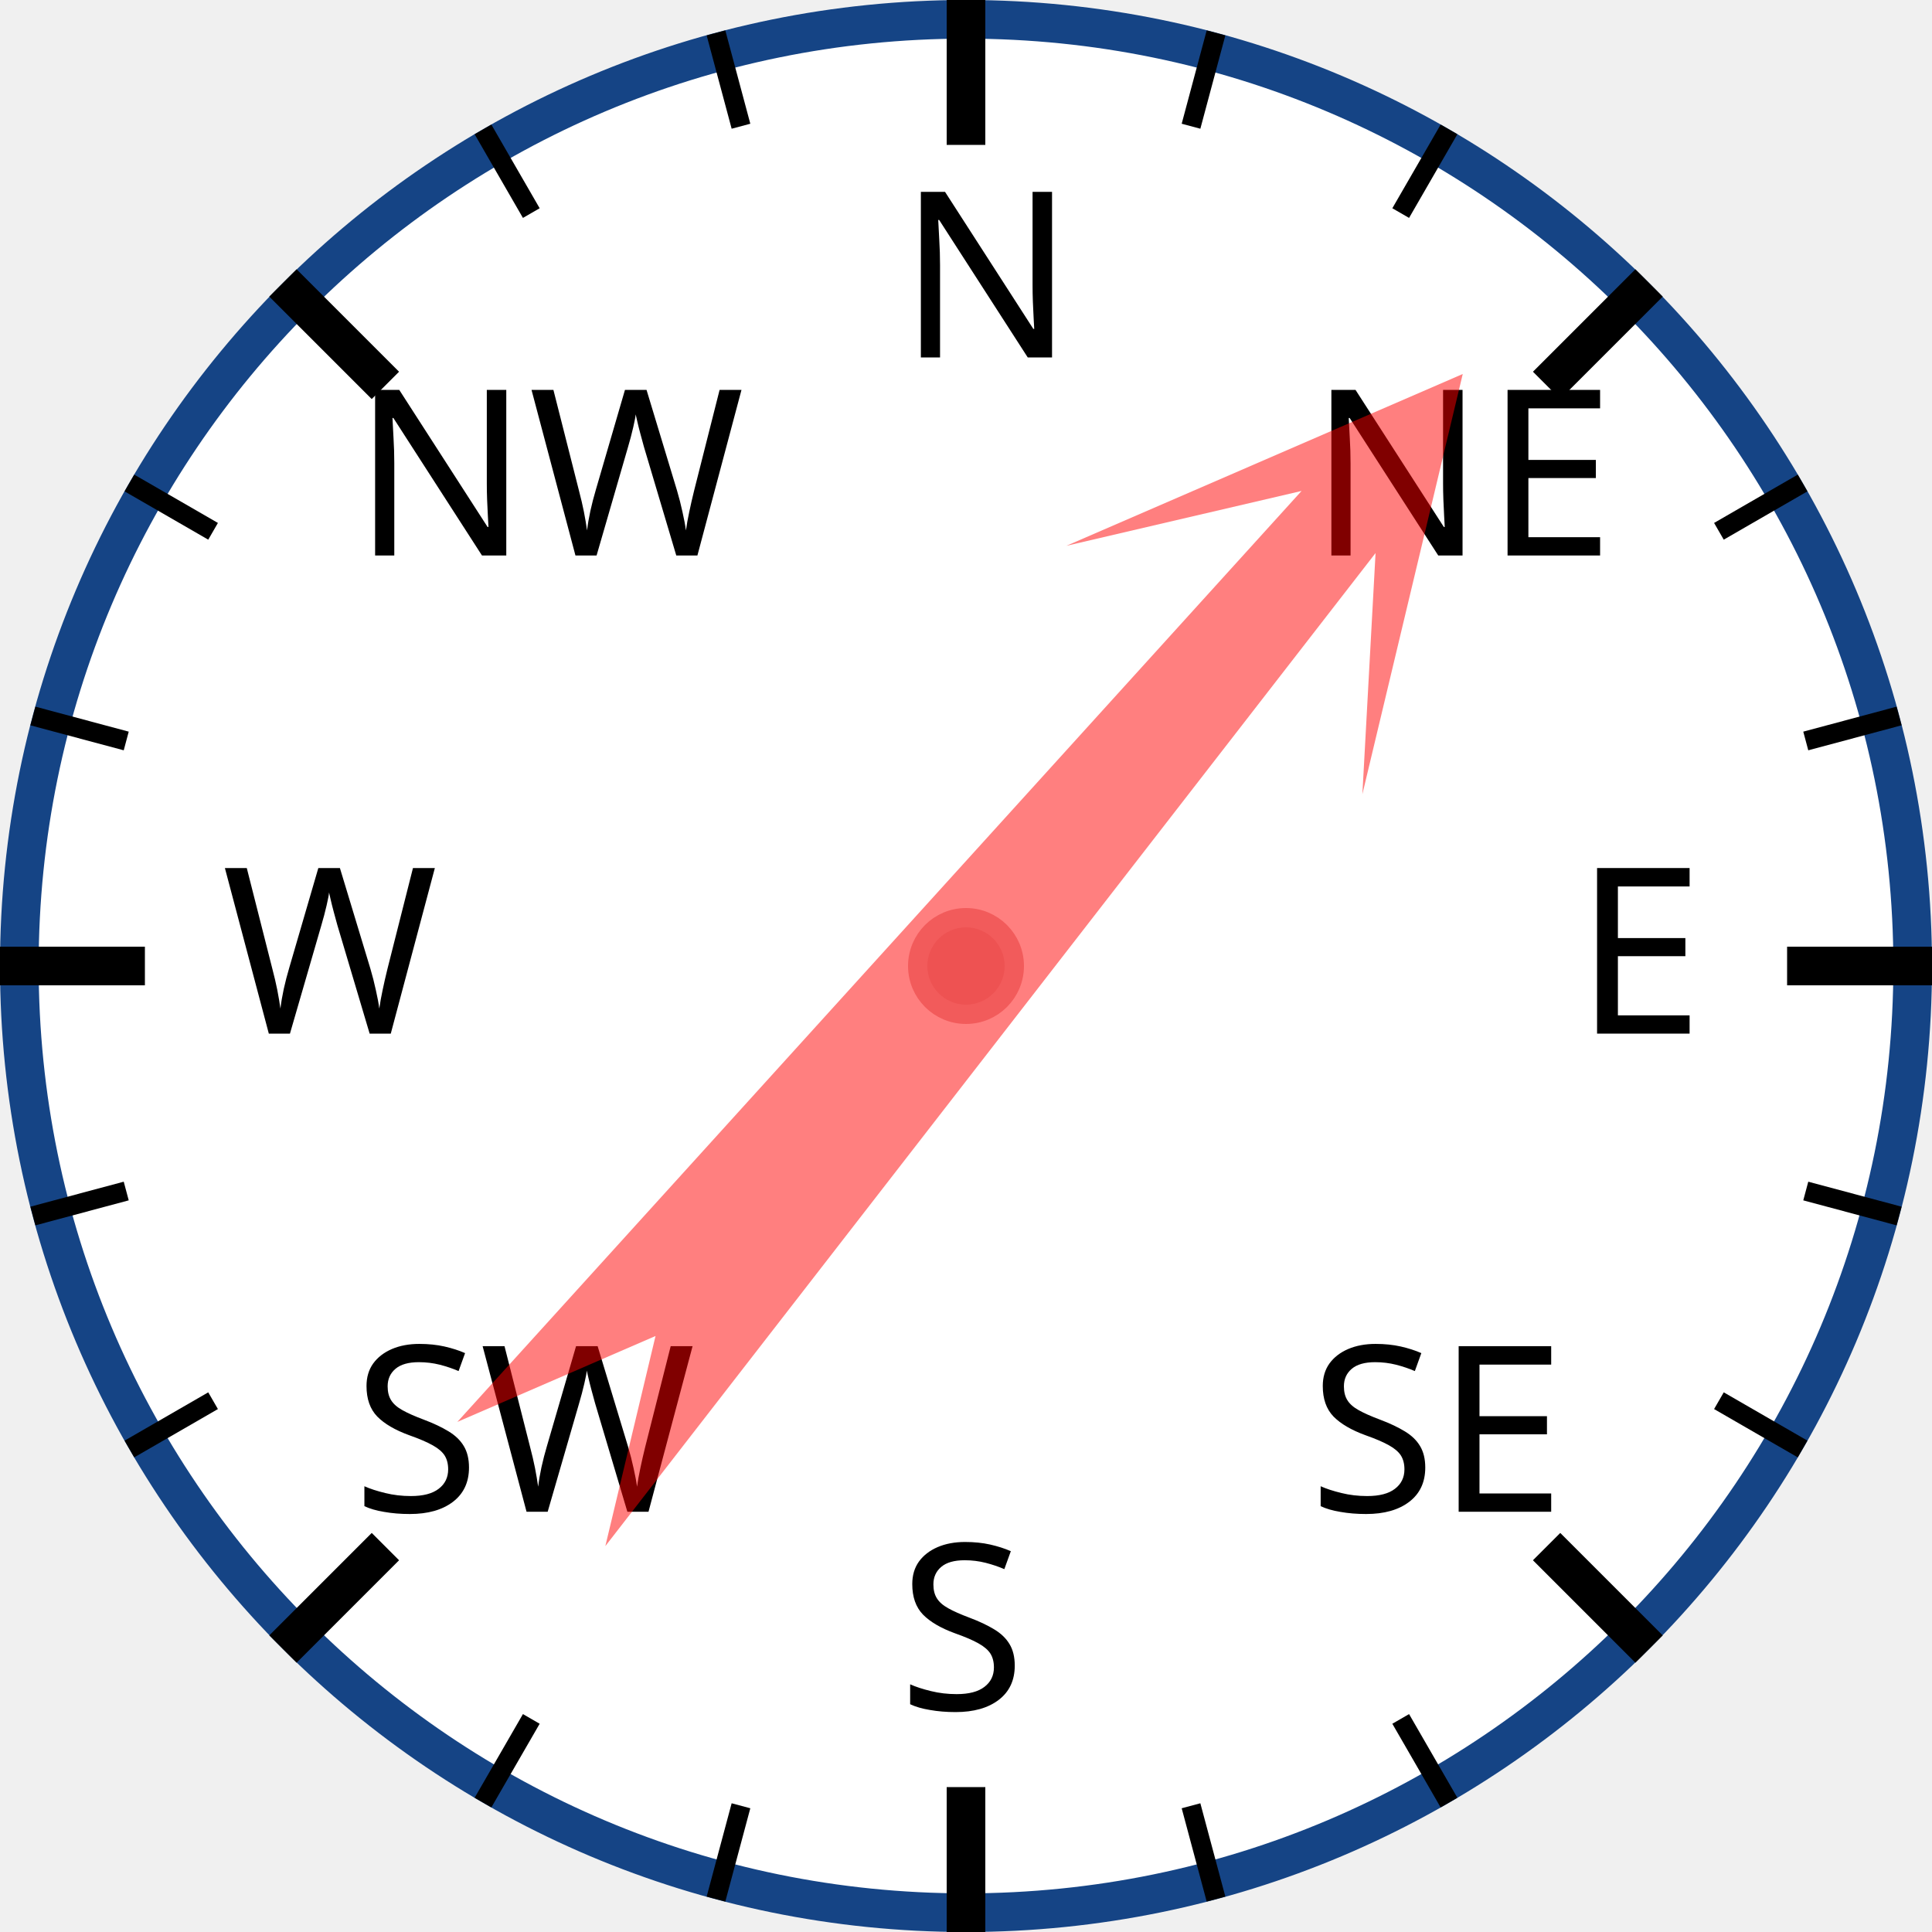
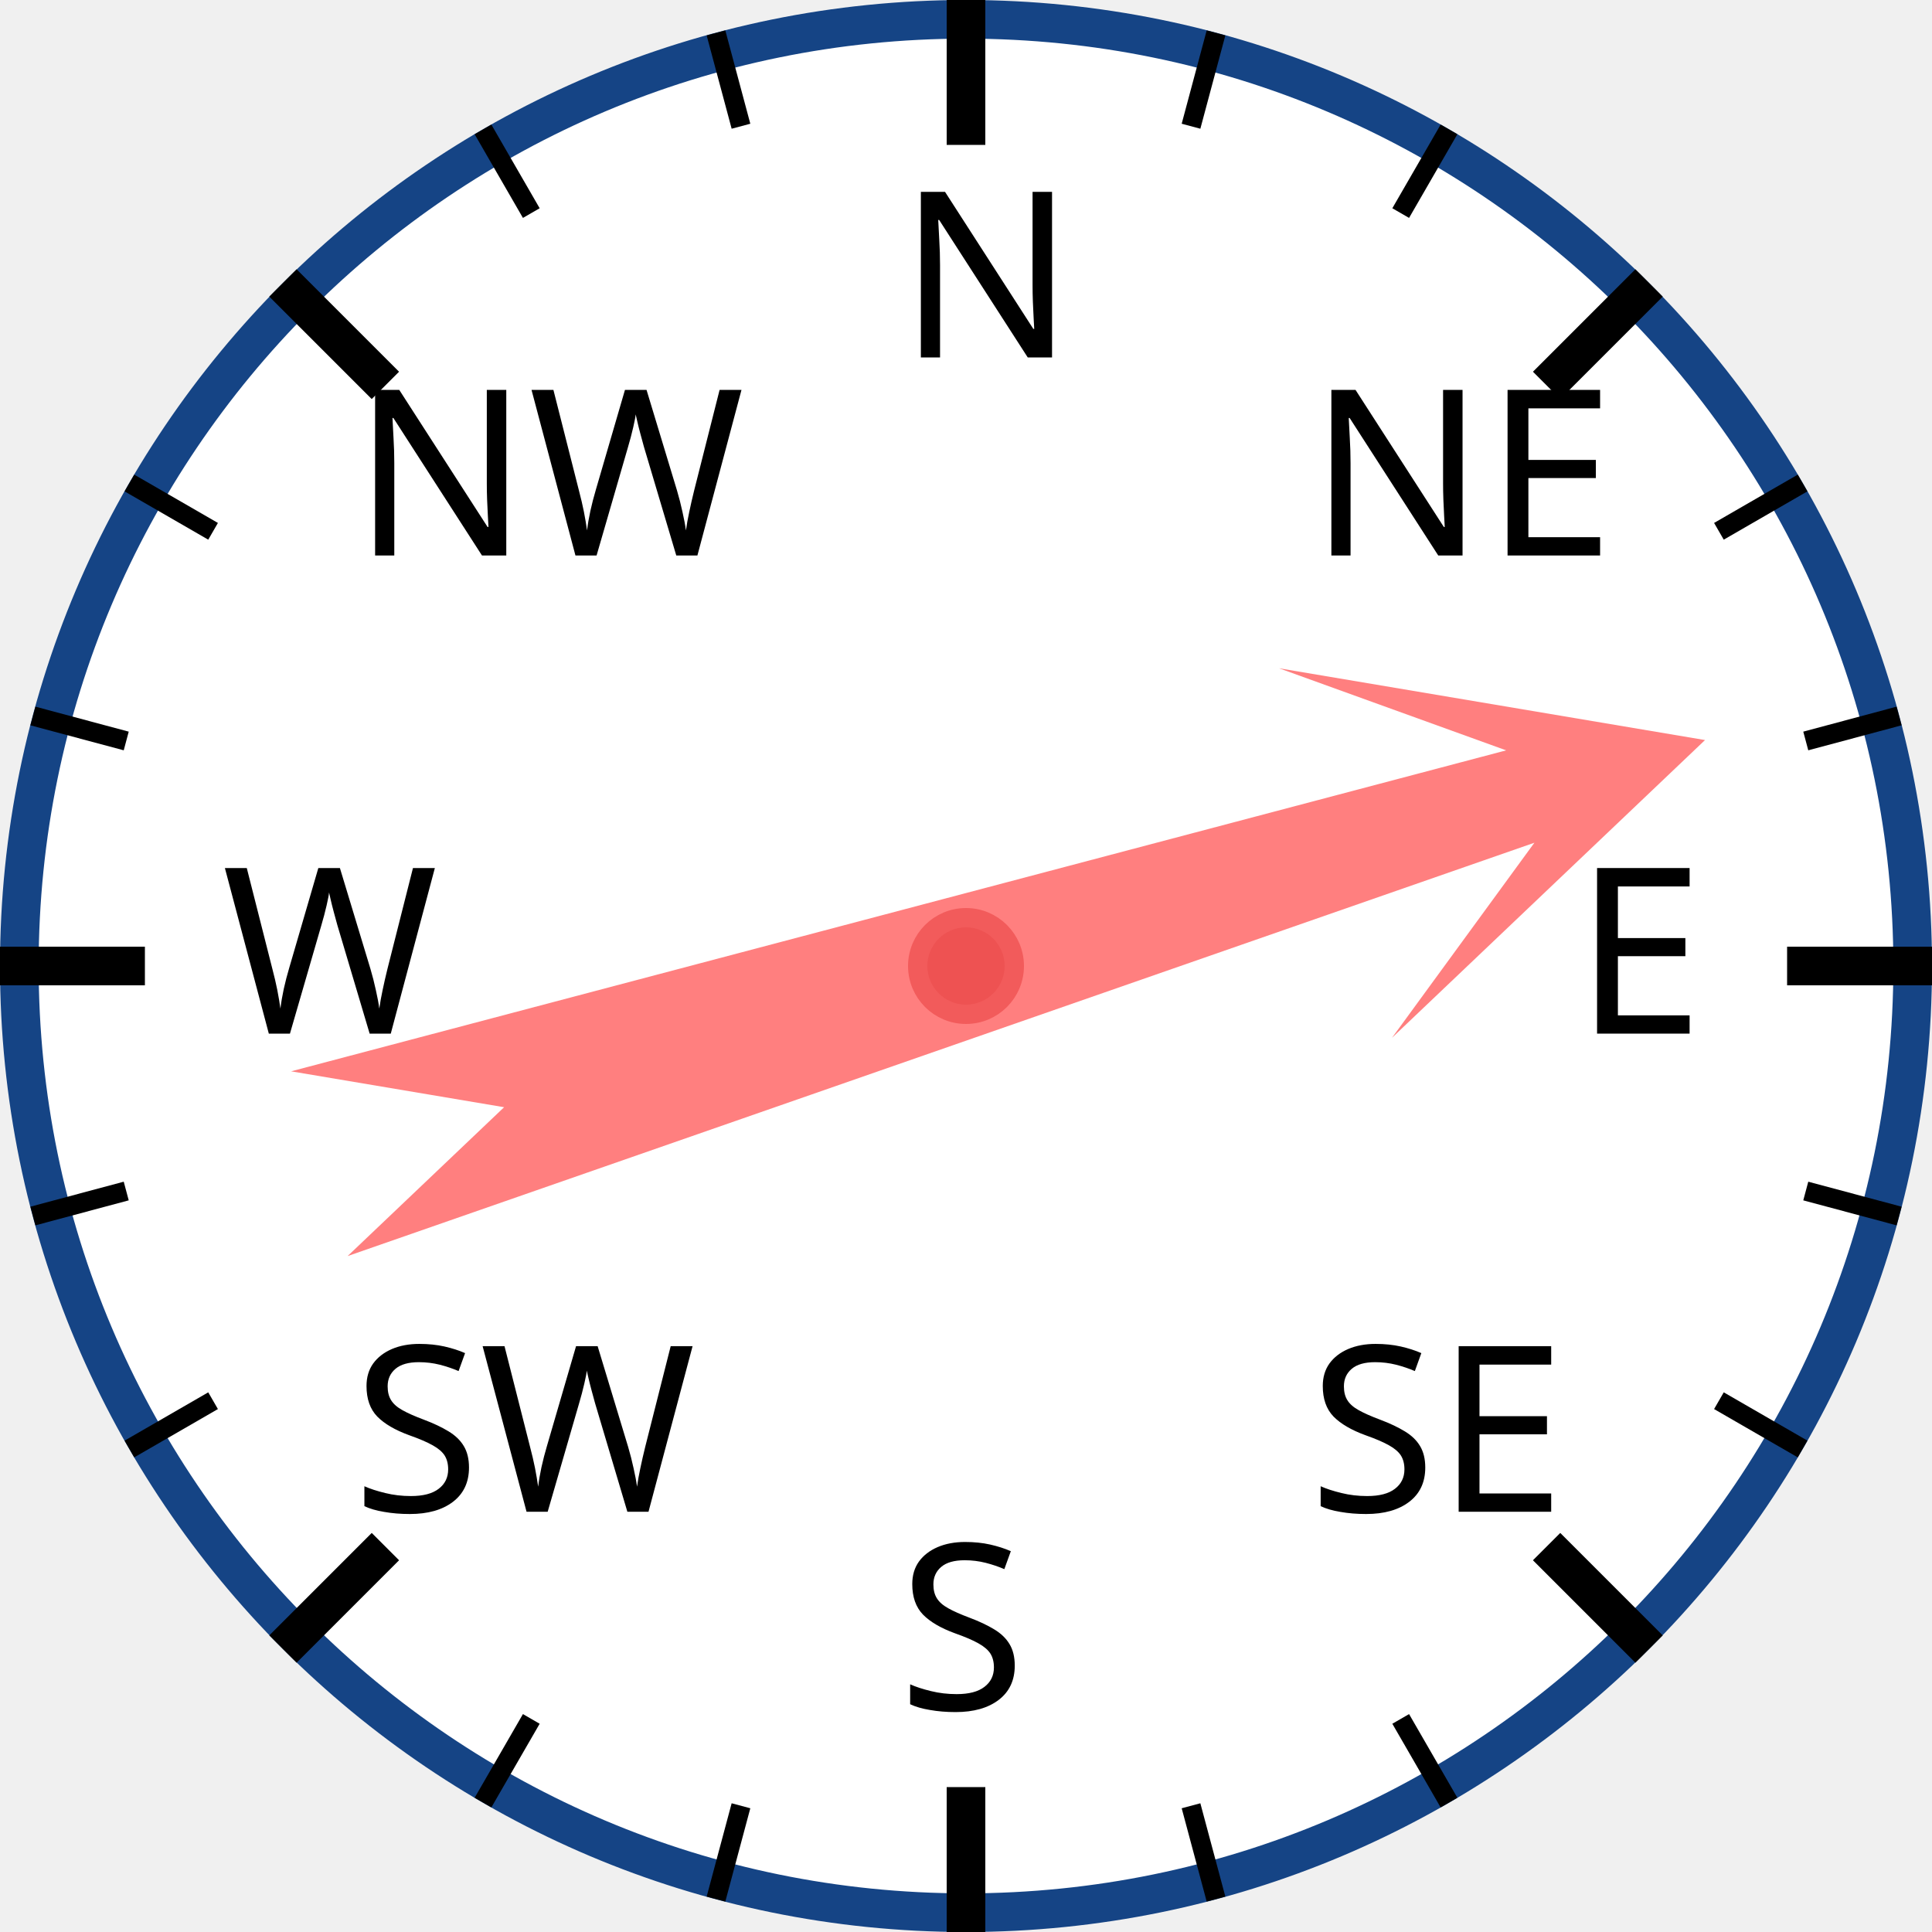
<svg xmlns="http://www.w3.org/2000/svg" width="120px" height="120px" viewBox="0 0 200 200">
  <circle cx="100" cy="100" r="98" style="fill: white; stroke: #154485; stroke-width: 4;" />
  <text x="93.0" y="37.0" style="font-family: sans-serif; font-size: 18pt;">N</text>
  <line x1="100.0" y1="0.0" x2="100.0" y2="15.0" style="stroke: black; stroke-width: 4;" />
  <line x1="74.118" y1="3.407" x2="76.706" y2="13.067" style="stroke: black; stroke-width: 2;" />
  <line x1="50" y1="13.397" x2="55" y2="22.058" style="stroke: black; stroke-width: 2;" />
  <text x="36.503" y="57.503" style="font-family: sans-serif; font-size: 18pt;">NW</text>
  <line x1="29.289" y1="29.289" x2="39.896" y2="39.896" style="stroke: black; stroke-width: 4;" />
  <line x1="13.397" y1="50" x2="22.058" y2="55" style="stroke: black; stroke-width: 2;" />
  <line x1="3.407" y1="74.118" x2="13.067" y2="76.706" style="stroke: black; stroke-width: 2;" />
  <text x="23.0" y="107.0" style="font-family: sans-serif; font-size: 18pt;">W</text>
  <line x1="0.0" y1="100.0" x2="15.0" y2="100.0" style="stroke: black; stroke-width: 4;" />
  <line x1="3.407" y1="125.882" x2="13.067" y2="123.294" style="stroke: black; stroke-width: 2;" />
  <line x1="13.397" y1="150" x2="22.058" y2="145" style="stroke: black; stroke-width: 2;" />
  <text x="36.503" y="156.497" style="font-family: sans-serif; font-size: 18pt;">SW</text>
  <line x1="29.289" y1="170.711" x2="39.896" y2="160.104" style="stroke: black; stroke-width: 4;" />
  <line x1="50" y1="186.603" x2="55" y2="177.942" style="stroke: black; stroke-width: 2;" />
  <line x1="74.118" y1="196.593" x2="76.706" y2="186.933" style="stroke: black; stroke-width: 2;" />
  <text x="93" y="177.0" style="font-family: sans-serif; font-size: 18pt;">S</text>
  <line x1="100" y1="200.0" x2="100" y2="185.0" style="stroke: black; stroke-width: 4;" />
  <line x1="125.882" y1="196.593" x2="123.294" y2="186.933" style="stroke: black; stroke-width: 2;" />
  <line x1="150.0" y1="186.603" x2="145.0" y2="177.942" style="stroke: black; stroke-width: 2;" />
  <text x="135.497" y="156.497" style="font-family: sans-serif; font-size: 18pt;">SE</text>
  <line x1="170.711" y1="170.711" x2="160.104" y2="160.104" style="stroke: black; stroke-width: 4;" />
  <line x1="186.603" y1="150" x2="177.942" y2="145" style="stroke: black; stroke-width: 2;" />
  <line x1="196.593" y1="125.882" x2="186.933" y2="123.294" style="stroke: black; stroke-width: 2;" />
  <text x="163.0" y="107" style="font-family: sans-serif; font-size: 18pt;">E</text>
  <line x1="200.0" y1="100" x2="185.0" y2="100" style="stroke: black; stroke-width: 4;" />
  <line x1="196.593" y1="74.118" x2="186.933" y2="76.706" style="stroke: black; stroke-width: 2;" />
  <line x1="186.603" y1="50" x2="177.942" y2="55" style="stroke: black; stroke-width: 2;" />
  <text x="135.497" y="57.503" style="font-family: sans-serif; font-size: 18pt;">NE</text>
  <line x1="170.711" y1="29.289" x2="160.104" y2="39.896" style="stroke: black; stroke-width: 4;" />
  <line x1="150" y1="13.397" x2="145" y2="22.058" style="stroke: black; stroke-width: 2;" />
  <line x1="125.882" y1="3.407" x2="123.294" y2="13.067" style="stroke: black; stroke-width: 2;" />
-   <polygon points="100 20 120 60 105 40 110 170 100 150 90 170 95 40 80 60" style="fill: red; fill-opacity: 0.5;" transform="rotate(40,100,100)" />
+   <polygon points="100 20 120 60 105 40 110 170 100 150 90 170 95 40 80 60" style="fill: red; fill-opacity: 0.5;" transform="rotate(73,100,100)" />
  <circle cx="100" cy="100" r="5" style="fill: #EE5252; stroke: #F25B5B; stroke-width: 2;" />
</svg>
